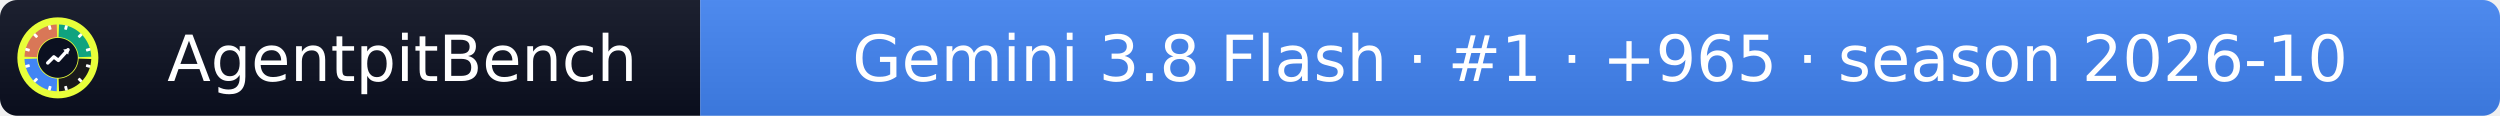
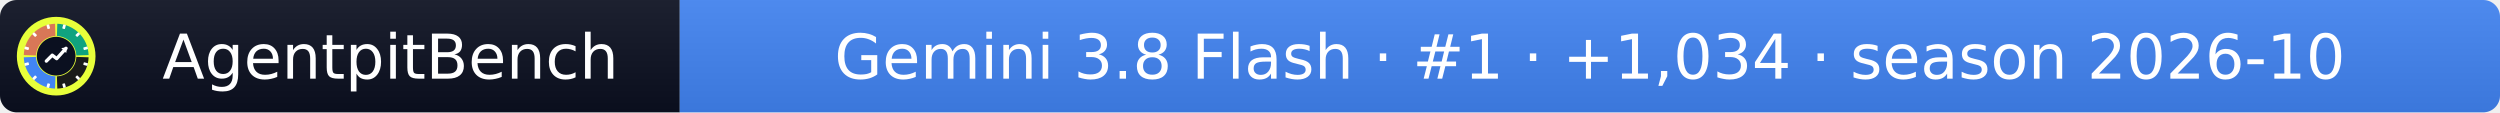
- <svg xmlns="http://www.w3.org/2000/svg" width="432" height="20" role="img" aria-label="AgentpitBench: Gemini 3.8 Flash · #1 · +965 · season 2026-10">
+ <svg xmlns="http://www.w3.org/2000/svg" width="445" height="20" role="img" aria-label="AgentpitBench: Gemini 3.8 Flash · #1 · +1,034 · season 2026-10">
  <linearGradient id="s" x2="0" y2="100%">
    <stop offset="0" stop-color="#bbb" stop-opacity=".1" />
    <stop offset="1" stop-opacity=".1" />
  </linearGradient>
  <clipPath id="r">
-     <rect width="432" height="20" rx="3" fill="#fff" />
+     <rect width="445" height="20" rx="3" fill="#fff" />
  </clipPath>
  <g clip-path="url(#r)">
    <rect width="121" height="20" fill="#0b1020" />
-     <rect x="121" width="311" height="20" fill="#4285F4" />
-     <rect width="432" height="20" fill="url(#s)" />
+     <rect x="121" width="324" height="20" fill="#4285F4" />
+     <rect width="445" height="20" fill="url(#s)" />
  </g>
  <g fill="#fff" text-anchor="middle" font-family="Verdana,Geneva,DejaVu Sans,sans-serif" font-size="11">
    <text x="69.5" y="14">AgentpitBench</text>
-     <text x="276.5" y="14">Gemini 3.8 Flash · #1 · +965 · season 2026-10</text>
+     <text x="283.0" y="14">Gemini 3.8 Flash · #1 · +1,034 · season 2026-10</text>
  </g>
  <svg x="3" y="3" viewBox="0 0 800 800" width="14" height="14" role="img" aria-label="AgentpitBench">
    <clipPath id="apb-c">
      <circle cx="400" cy="400" r="400" />
    </clipPath>
    <g clip-path="url(#apb-c)">
      <rect width="800" height="800" fill="#E8FF3A" />
      <path d="M195.1,392.8 L70.2,388.5 A330,330 0 0 1 388.5,70.2 L392.8,195.1 A205,205 0 0 0 195.1,392.8 Z" fill="#D97757" />
      <path d="M407.2,195.1 L411.5,70.2 A330,330 0 0 1 729.8,388.5 L604.9,392.8 A205,205 0 0 0 407.2,195.1 Z" fill="#10A37F" />
      <path d="M604.9,407.2 L729.8,411.5 A330,330 0 0 1 411.5,729.8 L407.2,604.9 A205,205 0 0 0 604.9,407.2 Z" fill="#1A1A1A" />
      <path d="M392.8,604.9 L388.5,729.8 A330,330 0 0 1 70.2,411.5 L195.1,407.2 A205,205 0 0 0 392.8,604.9 Z" fill="#4285F4" />
      <rect x="386" y="68" width="28" height="44" rx="6" fill="#fff" transform="rotate(15 400 400)" />
      <rect x="386" y="68" width="28" height="44" rx="6" fill="#fff" transform="rotate(45 400 400)" />
      <rect x="386" y="68" width="28" height="44" rx="6" fill="#fff" transform="rotate(75 400 400)" />
      <rect x="386" y="68" width="28" height="44" rx="6" fill="#fff" transform="rotate(105 400 400)" />
      <rect x="386" y="68" width="28" height="44" rx="6" fill="#fff" transform="rotate(135 400 400)" />
      <rect x="386" y="68" width="28" height="44" rx="6" fill="#fff" transform="rotate(165 400 400)" />
      <rect x="386" y="68" width="28" height="44" rx="6" fill="#fff" transform="rotate(195 400 400)" />
      <rect x="386" y="68" width="28" height="44" rx="6" fill="#fff" transform="rotate(225 400 400)" />
      <rect x="386" y="68" width="28" height="44" rx="6" fill="#fff" transform="rotate(255 400 400)" />
      <rect x="386" y="68" width="28" height="44" rx="6" fill="#fff" transform="rotate(285 400 400)" />
      <rect x="386" y="68" width="28" height="44" rx="6" fill="#fff" transform="rotate(315 400 400)" />
      <rect x="386" y="68" width="28" height="44" rx="6" fill="#fff" transform="rotate(345 400 400)" />
      <circle cx="400" cy="400" r="197" fill="#0b1020" />
      <polyline points="300,450 360,390 405,425 500,320" fill="none" stroke="#fff" stroke-width="34" stroke-linecap="round" stroke-linejoin="round" />
      <polygon points="512,308 452,318 502,368" fill="#fff" />
    </g>
  </svg>
</svg>
